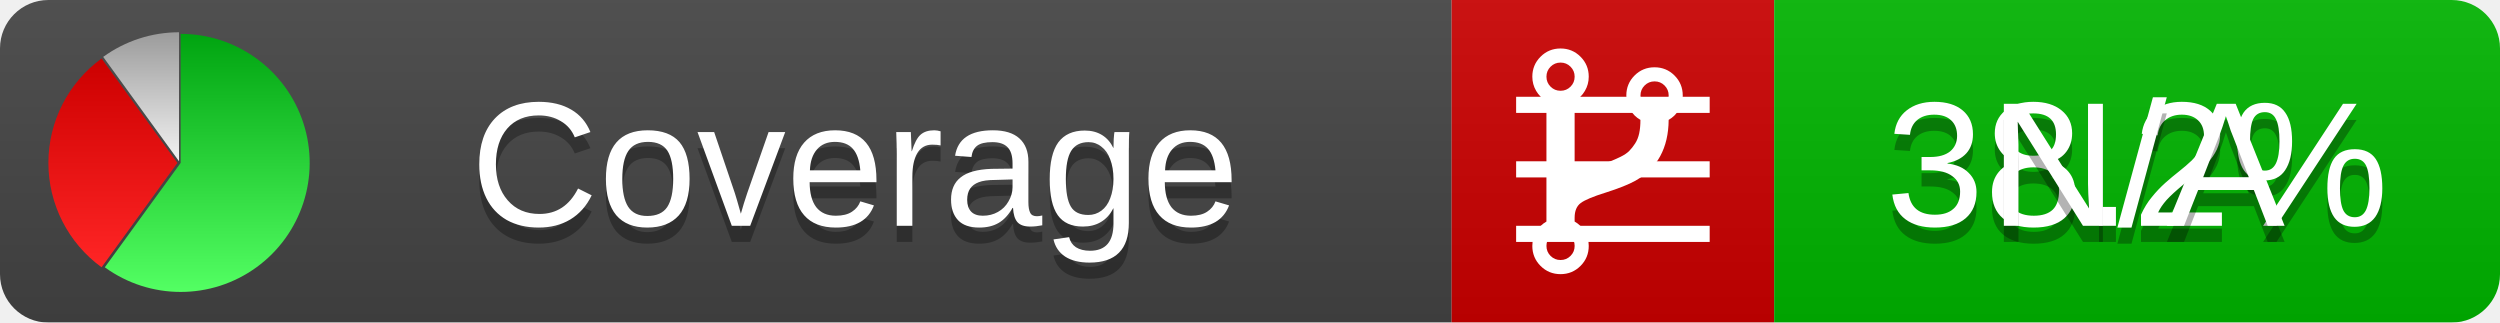
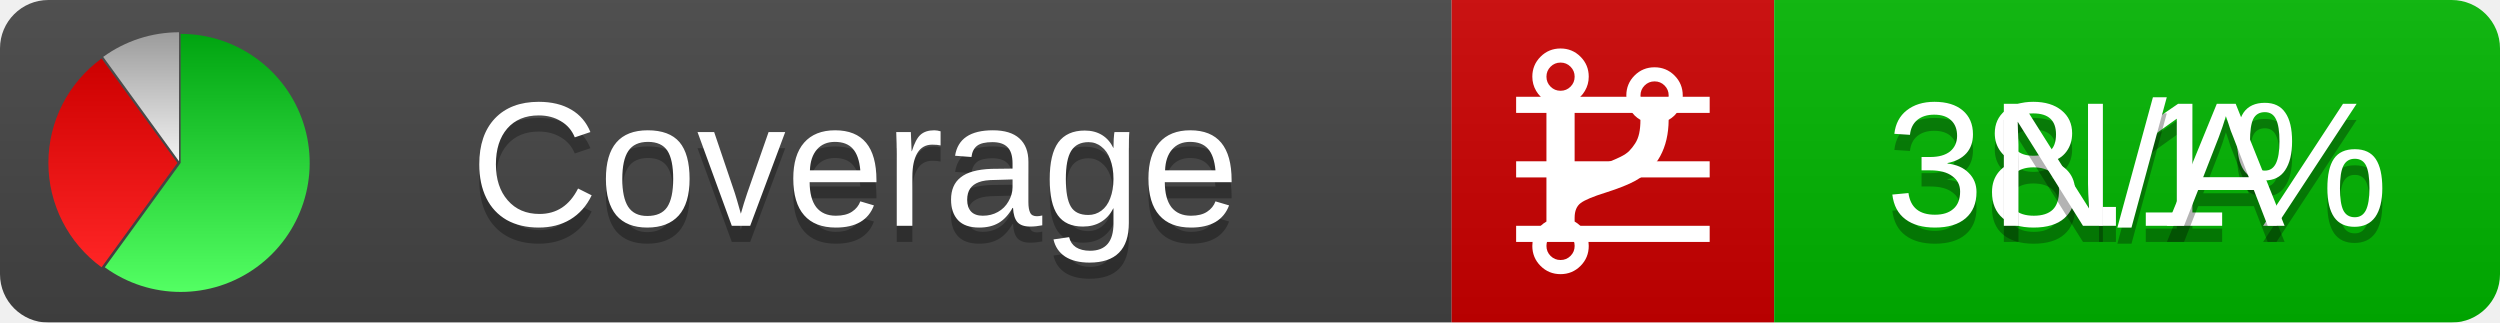
<svg xmlns="http://www.w3.org/2000/svg" xmlns:xlink="http://www.w3.org/1999/xlink" width="155" height="20">
  <style type="text/css">
          
            @keyframes fadeout {
              0 % { visibility: visible; opacity: 1; }
              40% { visibility: visible; opacity: 1; }
              50% { visibility: hidden; opacity: 0; }
              90% { visibility: hidden; opacity: 0; }
              100% { visibility: visible; opacity: 1; }
            }
            @keyframes fadein {
              0% { visibility: hidden; opacity: 0; }
              40% { visibility: hidden; opacity: 0; }
              50% { visibility: visible; opacity: 1; }
              90% { visibility: visible; opacity: 1; }
              100% { visibility: hidden; opacity: 0; }
            }
            .linecoverage {
                animation-duration: 10s;
                animation-name: fadeout;
                animation-iteration-count: infinite;
            }
            .branchcoverage {
                animation-duration: 10s;
                animation-name: fadein;
                animation-iteration-count: infinite;
            }
          
    </style>
  <defs>
    <linearGradient id="gradient" x2="0" y2="100%">
      <stop offset="0" stop-color="#bbb" stop-opacity=".1" />
      <stop offset="1" stop-opacity=".1" />
    </linearGradient>
    <linearGradient id="green" x2="0" y2="100%">
      <stop offset="0" stop-color="#00A410" />
      <stop offset="1" stop-color="#53FF63" />
    </linearGradient>
    <linearGradient id="red" x2="0" y2="100%">
      <stop offset="0" stop-color="#C00" />
      <stop offset="1" stop-color="#FF2525" />
    </linearGradient>
    <linearGradient id="gray" x2="0" y2="100%">
      <stop offset="0" stop-color="#9B9B9B" />
      <stop offset="1" stop-color="#F3F3F3" />
    </linearGradient>
    <mask id="mask">
      <rect width="155" height="20" rx="3" fill="#fff" />
    </mask>
    <g id="icon">
      <path style="fill:url(#green);" d="M205,202.5 l0,-200 a200,200 0 1,1 -117.558,361.803 z" />
      <path style="fill:url(#red);" d="M200,202.5 l-117.558,161.803 a200,200 0 0,1 0,-323.607 z" />
      <path style="fill:url(#gray);" d="M202.5,200 l-117.558,-161.803 a200,200 0 0,1 117.558,-38.196 z" />
    </g>
  </defs>
  <g mask="url(#mask)">
    <rect x="0" y="0" width="90" height="20" fill="#444" />
    <rect x="90" y="0" width="20" height="20" fill="#c00" />
    <rect x="110" y="0" width="45" height="20" fill="#00B600" />
    <rect x="0" y="0" width="155" height="20" fill="url(#gradient)" />
  </g>
  <g>
    <path class="linecoverage" stroke="#fff" d="M94 6.5 h12 M94 10.5 h12 M94 14.5 h12" />
    <path class="branchcoverage" fill="#fff" d="m 97.628,15.247 q 0,-0.364 -0.255,-0.619 -0.255,-0.255 -0.619,-0.255 -0.364,0 -0.619,0.255 -0.255,0.255 -0.255,0.619 0,0.364 0.255,0.619 0.255,0.255 0.619,0.255 0.364,0 0.619,-0.255 0.255,-0.255 0.255,-0.619 z m 0,-10.493 q 0,-0.364 -0.255,-0.619 -0.255,-0.255 -0.619,-0.255 -0.364,0 -0.619,0.255 -0.255,0.255 -0.255,0.619 0,0.364 0.255,0.619 0.255,0.255 0.619,0.255 0.364,0 0.619,-0.255 0.255,-0.255 0.255,-0.619 z m 5.83,1.166 q 0,-0.364 -0.255,-0.619 -0.255,-0.255 -0.619,-0.255 -0.364,0 -0.619,0.255 -0.255,0.255 -0.255,0.619 0,0.364 0.255,0.619 0.255,0.255 0.619,0.255 0.364,0 0.619,-0.255 0.255,-0.255 0.255,-0.619 z m 0.874,0 q 0,0.474 -0.237,0.879 -0.237,0.405 -0.638,0.633 -0.018,2.614 -2.059,3.771 -0.619,0.346 -1.849,0.738 -1.166,0.364 -1.544,0.647 -0.378,0.282 -0.378,0.911 l 0,0.237 q 0.401,0.228 0.638,0.633 0.237,0.405 0.237,0.879 0,0.729 -0.51,1.239 -0.51,0.51 -1.239,0.51 -0.729,0 -1.239,-0.51 -0.51,-0.51 -0.51,-1.239 0,-0.474 0.237,-0.879 0.237,-0.405 0.638,-0.633 l 0,-7.469 q -0.401,-0.228 -0.638,-0.633 -0.237,-0.405 -0.237,-0.879 0,-0.729 0.51,-1.239 0.51,-0.51 1.239,-0.51 0.729,0 1.239,0.51 0.51,0.51 0.51,1.239 0,0.474 -0.237,0.879 -0.237,0.405 -0.638,0.633 l 0,4.527 q 0.492,-0.237 1.403,-0.519 0.501,-0.155 0.797,-0.269 0.296,-0.114 0.642,-0.282 0.346,-0.169 0.537,-0.36 0.191,-0.191 0.369,-0.465 0.178,-0.273 0.255,-0.633 0.077,-0.36 0.077,-0.833 -0.401,-0.228 -0.638,-0.633 -0.237,-0.405 -0.237,-0.879 0,-0.729 0.51,-1.239 0.51,-0.51 1.239,-0.51 0.729,0 1.239,0.51 0.51,0.51 0.51,1.239 z" />
  </g>
  <g fill="#fff" text-anchor="middle" font-family="Verdana,Arial,Geneva,sans-serif" font-size="11">
    <a xlink:href="https://github.com/danielpalme/ReportGenerator" target="_top">
      <use xlink:href="#icon" transform="translate(3,2) scale(.04)" />
    </a>
    <text x="53" y="15" fill="#010101" fill-opacity=".3">Coverage</text>
    <text x="53" y="14" fill="#fff">Coverage</text>
-     <text class="linecoverage" x="132.5" y="15" fill="#010101" fill-opacity=".3">38.2%</text>
-     <text class="linecoverage" x="132.5" y="14">38.2%</text>
+     <text class="linecoverage" x="132.5" y="15" fill="#010101" fill-opacity=".3">38.1%</text>
+     <text class="linecoverage" x="132.5" y="14">38.1%</text>
    <text class="branchcoverage" x="132.5" y="15" fill="#010101" fill-opacity=".3">N/A</text>
    <text class="branchcoverage" x="132.5" y="14">N/A</text>
  </g>
  <g>
    <rect class="linecoverage" x="90" y="0" width="65" height="20" fill-opacity="0" />
    <rect class="branchcoverage" x="90" y="0" width="65" height="20" fill-opacity="0" />
  </g>
</svg>
